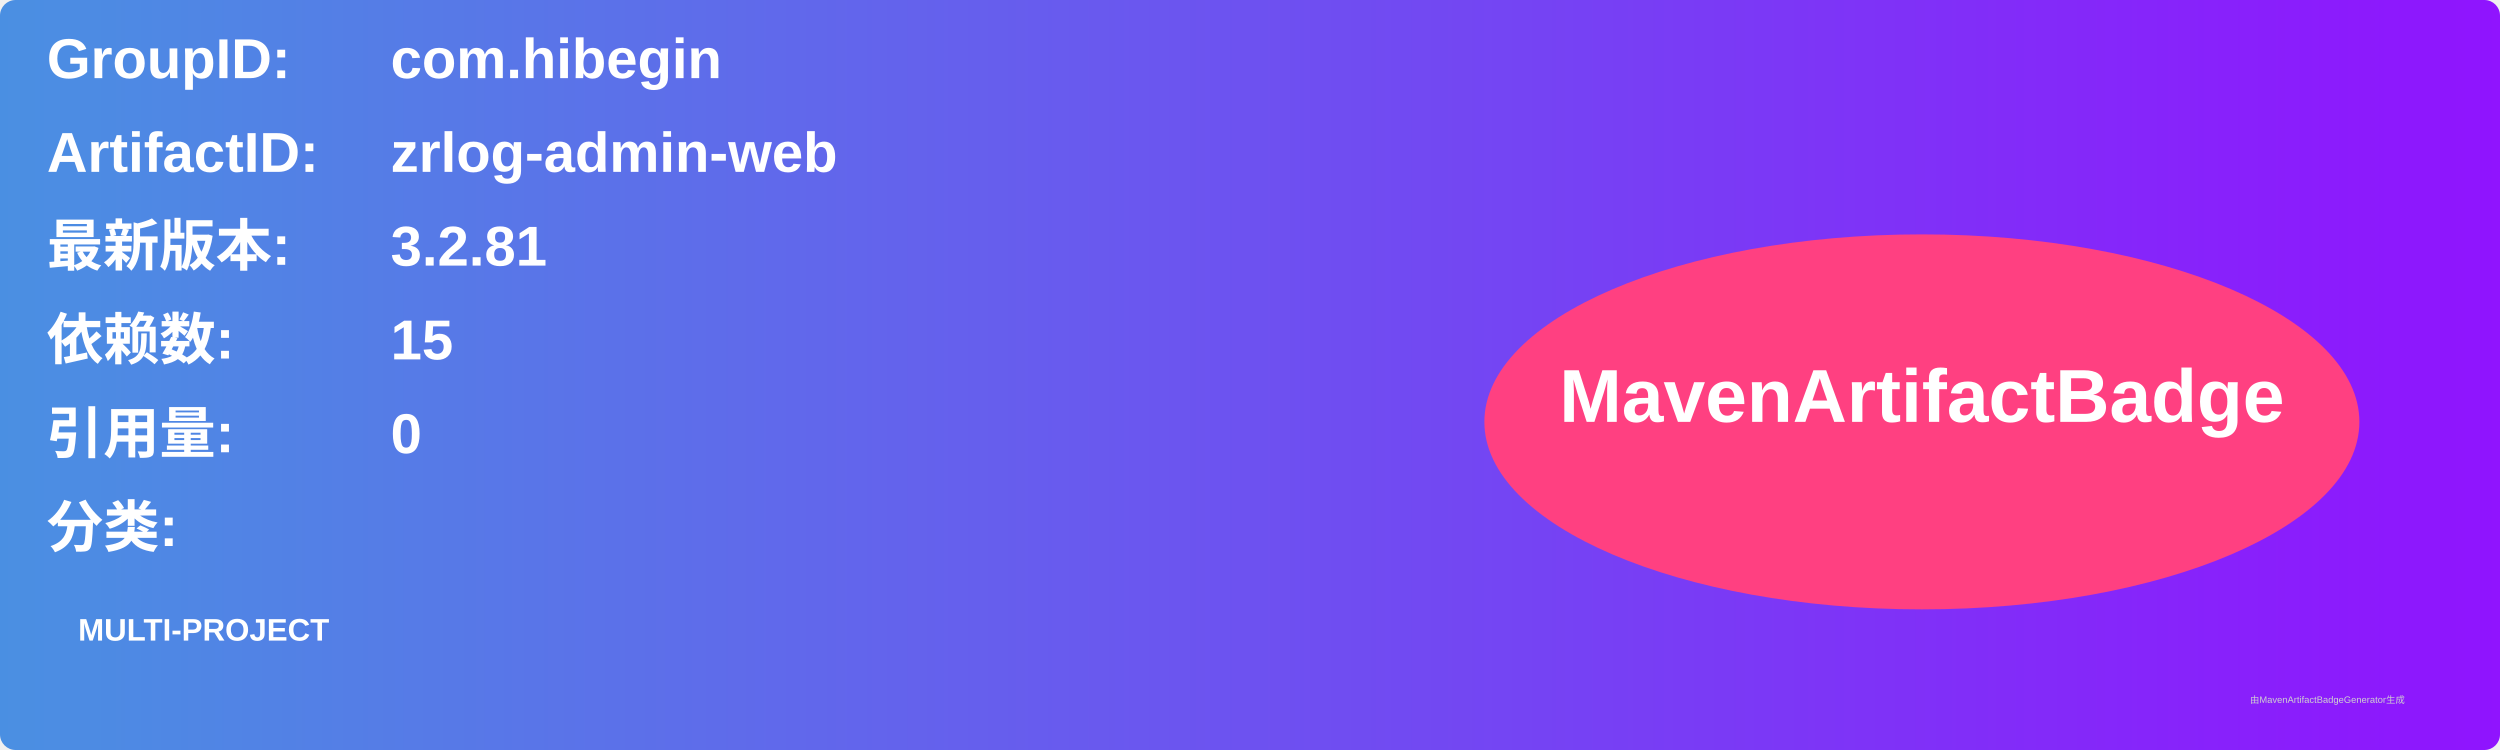
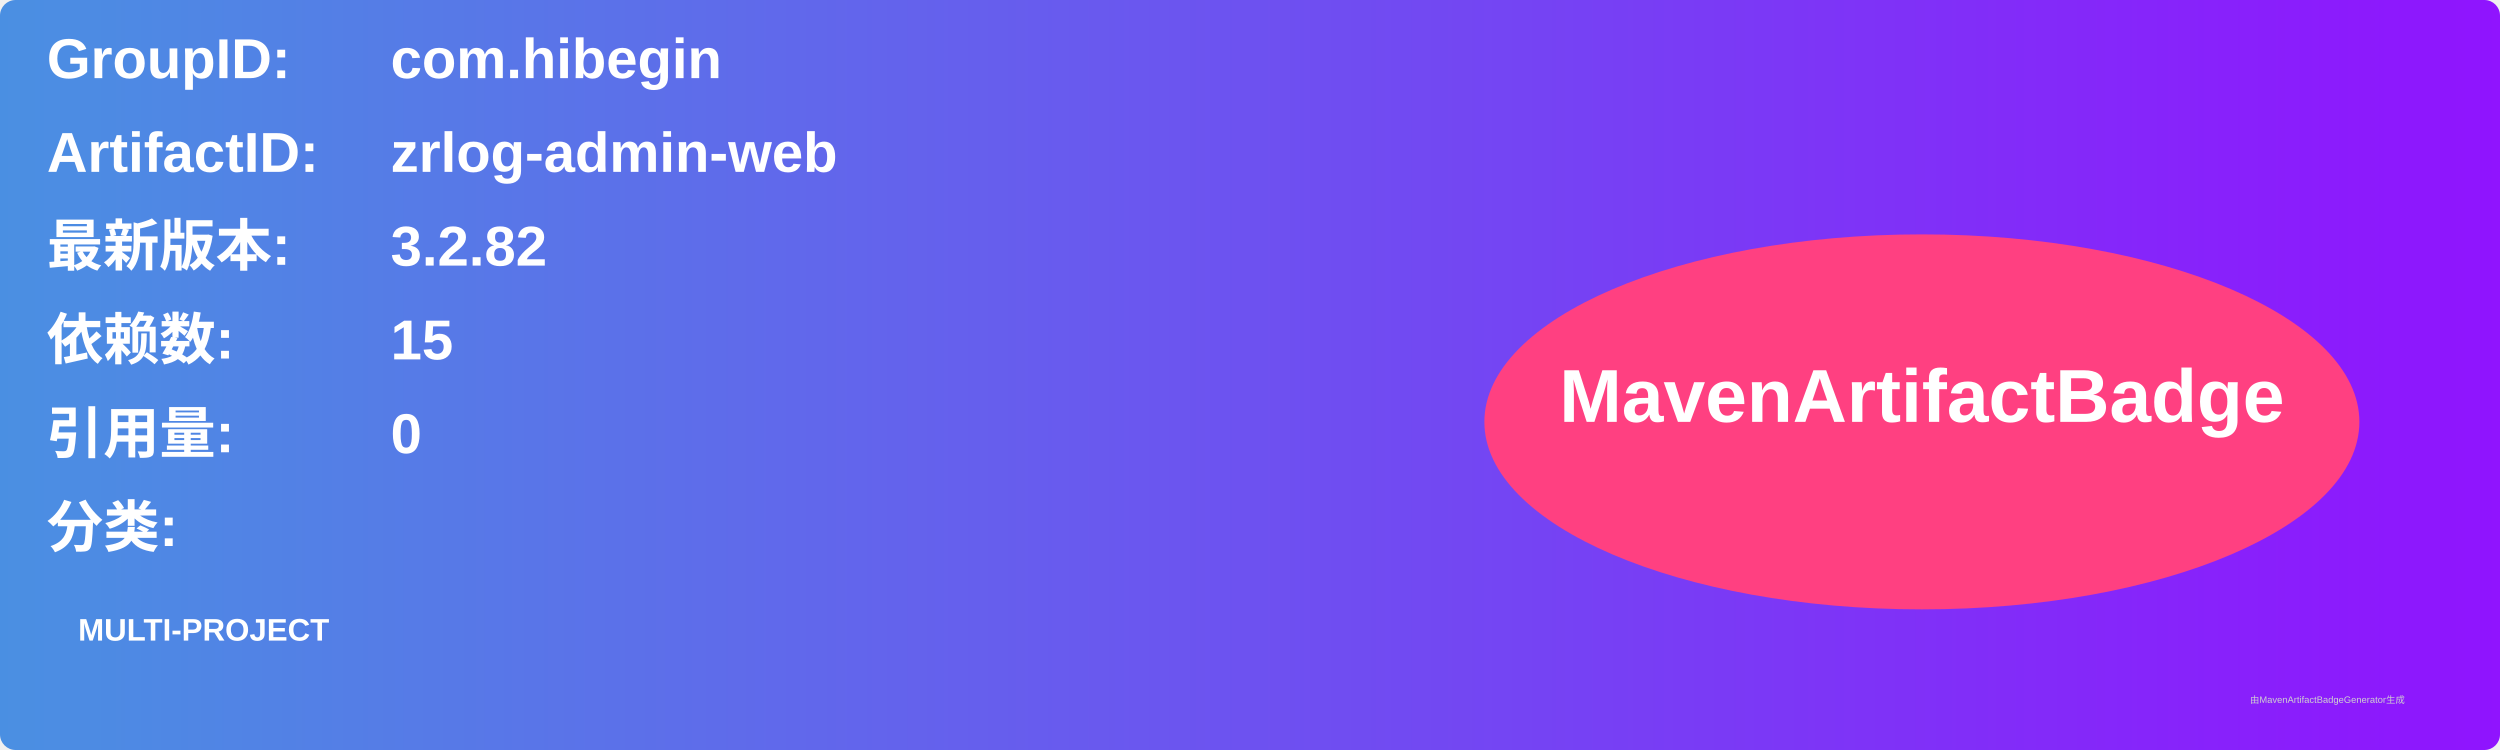
<svg xmlns="http://www.w3.org/2000/svg" width="800" height="240" viewBox="0 0 800 240">
  <linearGradient id="grad" x1="0%" y1="0%" x2="100%" y2="0%">
    <stop offset="0%" stop-color="#4a90e2" />
    <stop offset="100%" stop-color="#9013fe" />
  </linearGradient>
  <rect width="100%" height="100%" rx="5" ry="5" fill="url(#grad)" />
  <g transform="translate(15, 15)">
    <text x="0" y="10" font-family="Arial" font-size="18" fill="white" font-weight="bold" width="260">GroupID:</text>
    <text x="110" y="10" font-family="Arial" font-size="18" fill="white" font-weight="bold" width="460">com.hibegin</text>
    <text x="0" y="40" font-family="Arial" font-size="18" fill="white" font-weight="bold" width="260">ArtifactID:</text>
    <text x="110" y="40" font-family="Arial" font-size="18" fill="white" font-weight="bold" width="460">zrlog-admin-web</text>
    <text x="0" y="70" font-family="Arial" font-size="18" fill="white" font-weight="bold">最新版本:</text>
    <text x="110" y="70" font-family="Arial" font-size="18" fill="white" font-weight="bold">
-       <tspan font-weight="bold">3.2.81</tspan>
+       <tspan font-weight="bold">3.2.82</tspan>
    </text>
    <text x="0" y="100" font-family="Arial" font-size="18" fill="white" font-weight="bold">依赖数: </text>
    <text x="110" y="100" font-family="Arial" font-size="18" fill="white">
      <tspan font-weight="bold">15</tspan>
    </text>
    <text x="0" y="130" font-family="Arial" font-size="18" fill="white" font-weight="bold">引用量: </text>
    <text x="110" y="130" font-family="Arial" font-size="18" fill="white">
      <tspan font-weight="bold">0</tspan>
    </text>
    <text x="0" y="160" font-family="Arial" font-size="18" fill="white" font-weight="bold">分类:</text>
    <text x="10" y="190" font-family="Arial" font-size="10" fill="white">
      <tspan font-weight="bold">MULTI-PROJECT</tspan>
    </text>
    <ellipse cx="600" cy="120" rx="140" ry="60" fill="#ff4081" />
    <text x="600" y="120" text-anchor="middle" font-family="Arial" font-size="24" fill="white" font-weight="bold">MavenArtifactBadge</text>
  </g>
  <text x="720" y="225" font-family="Arial" font-size="3" fill="#d0d0d0">由MavenArtifactBadgeGenerator生成</text>
</svg>
